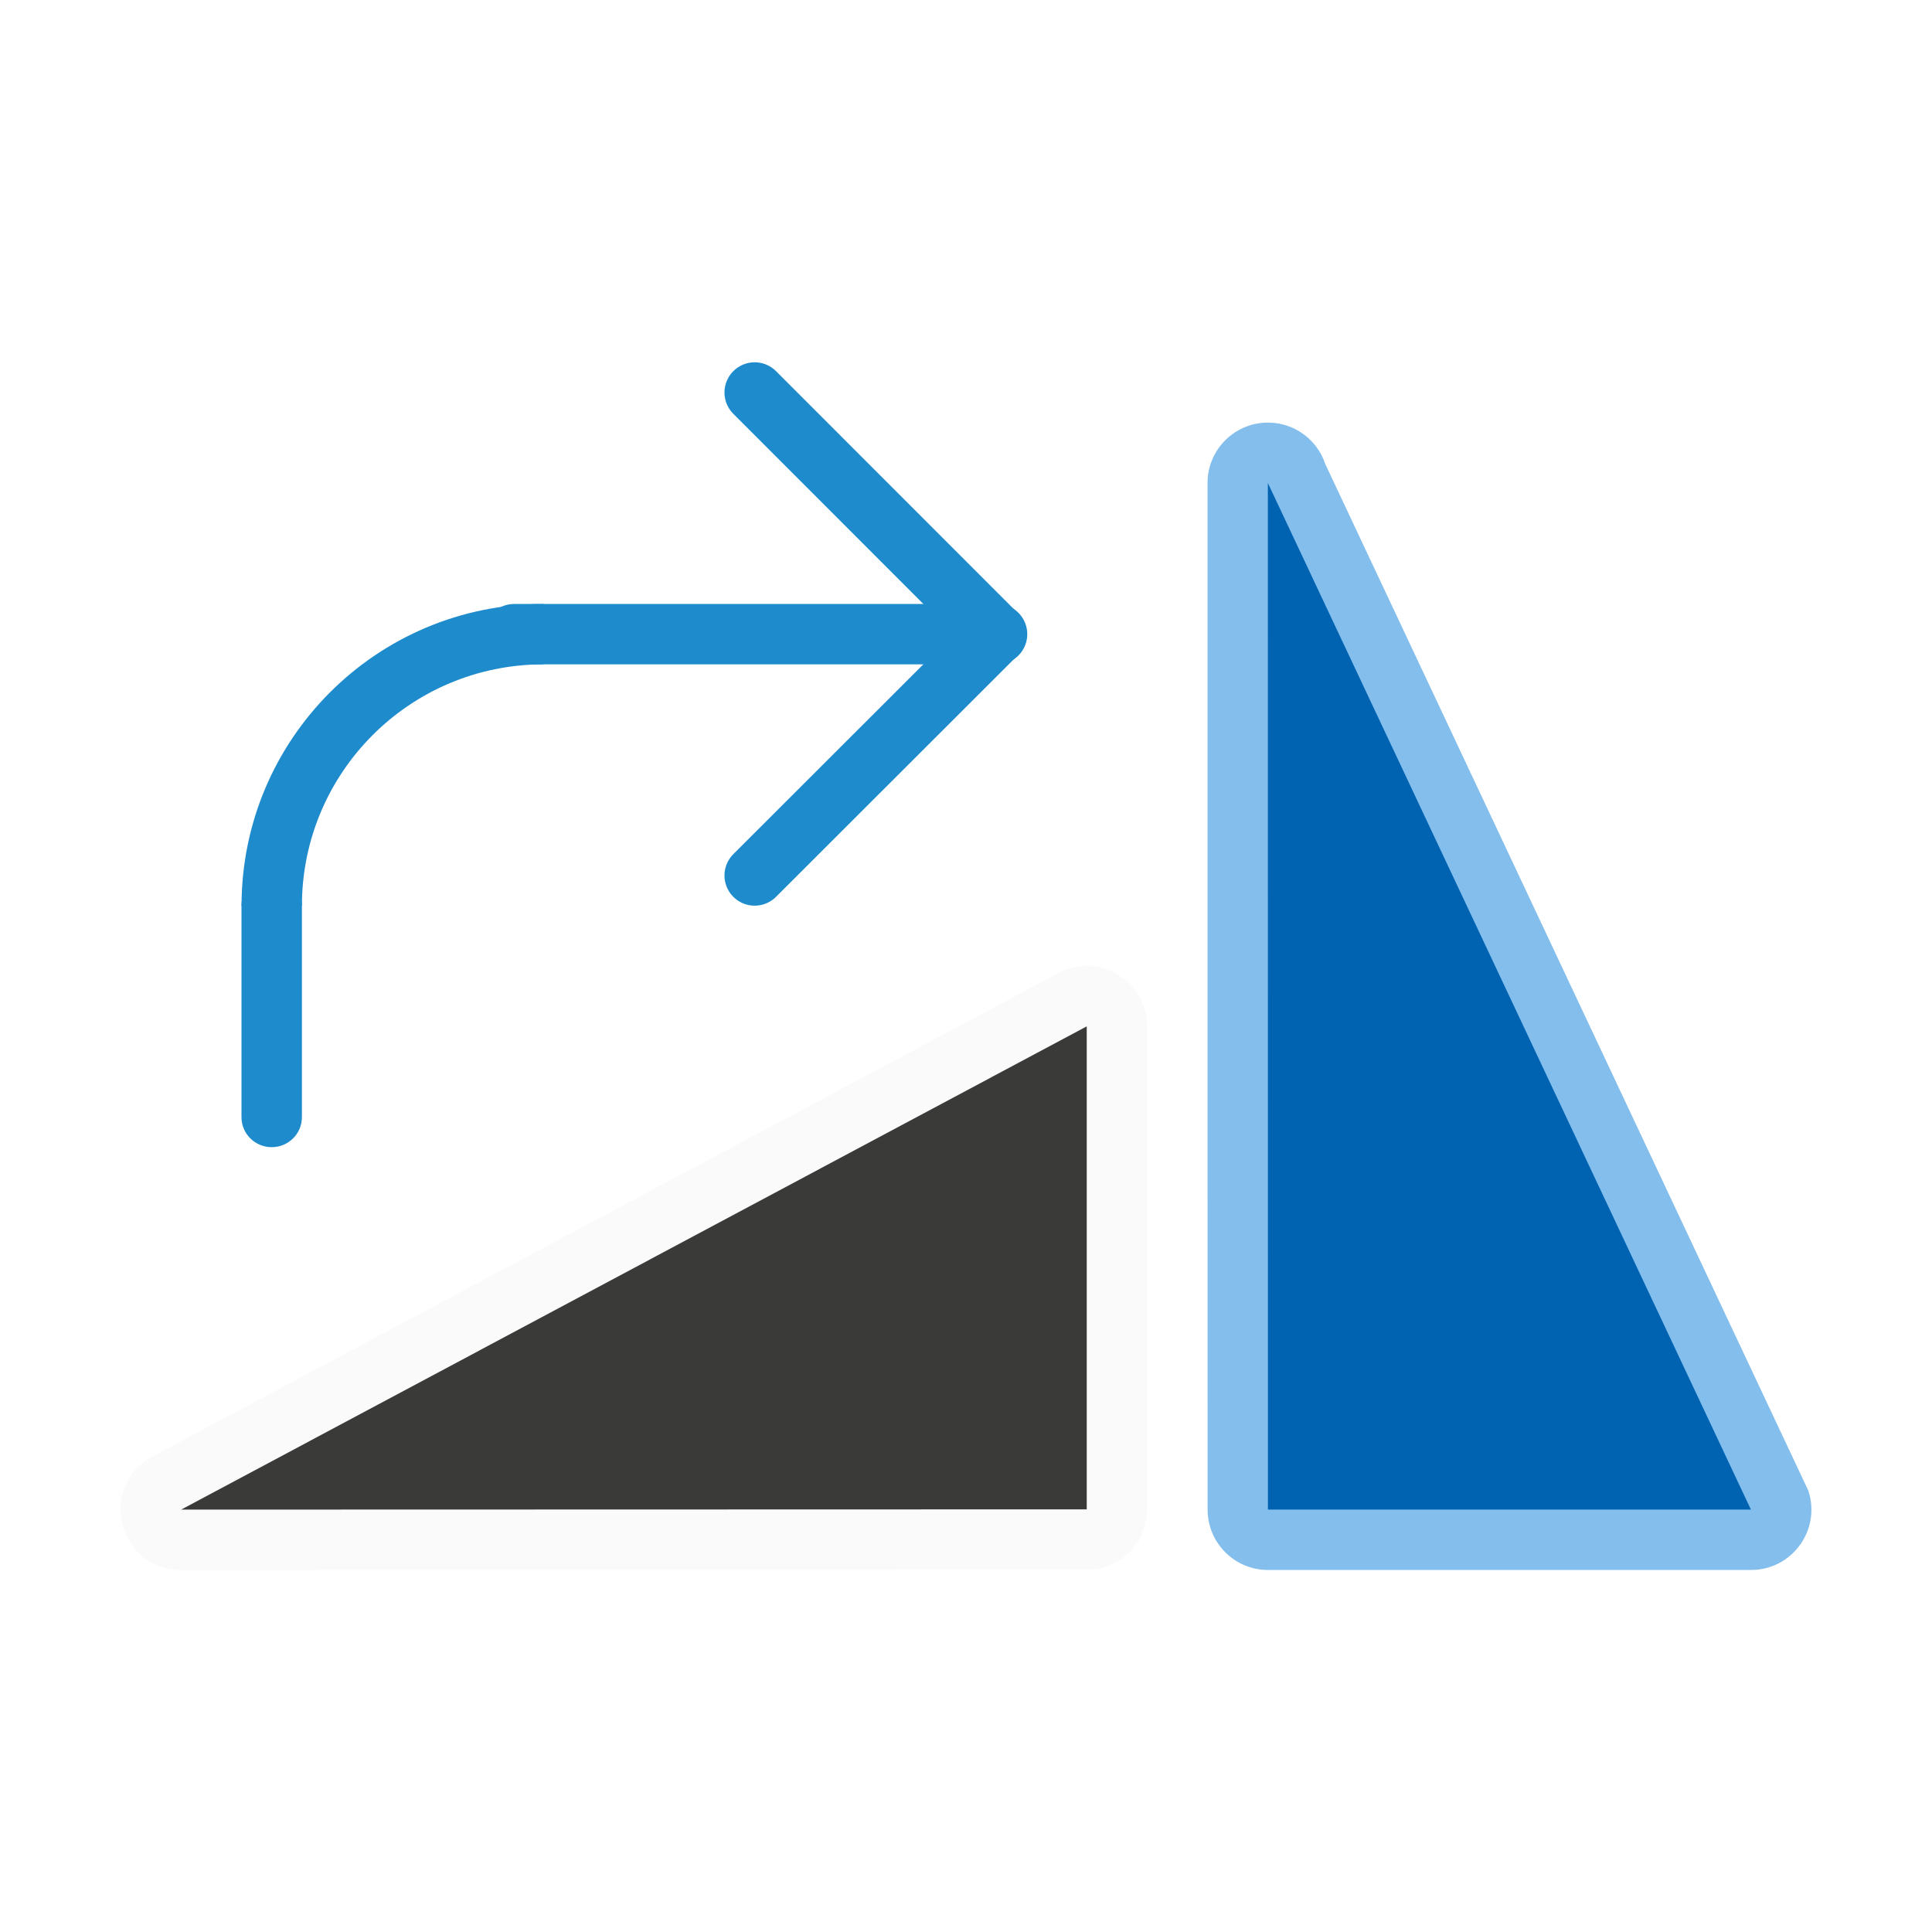
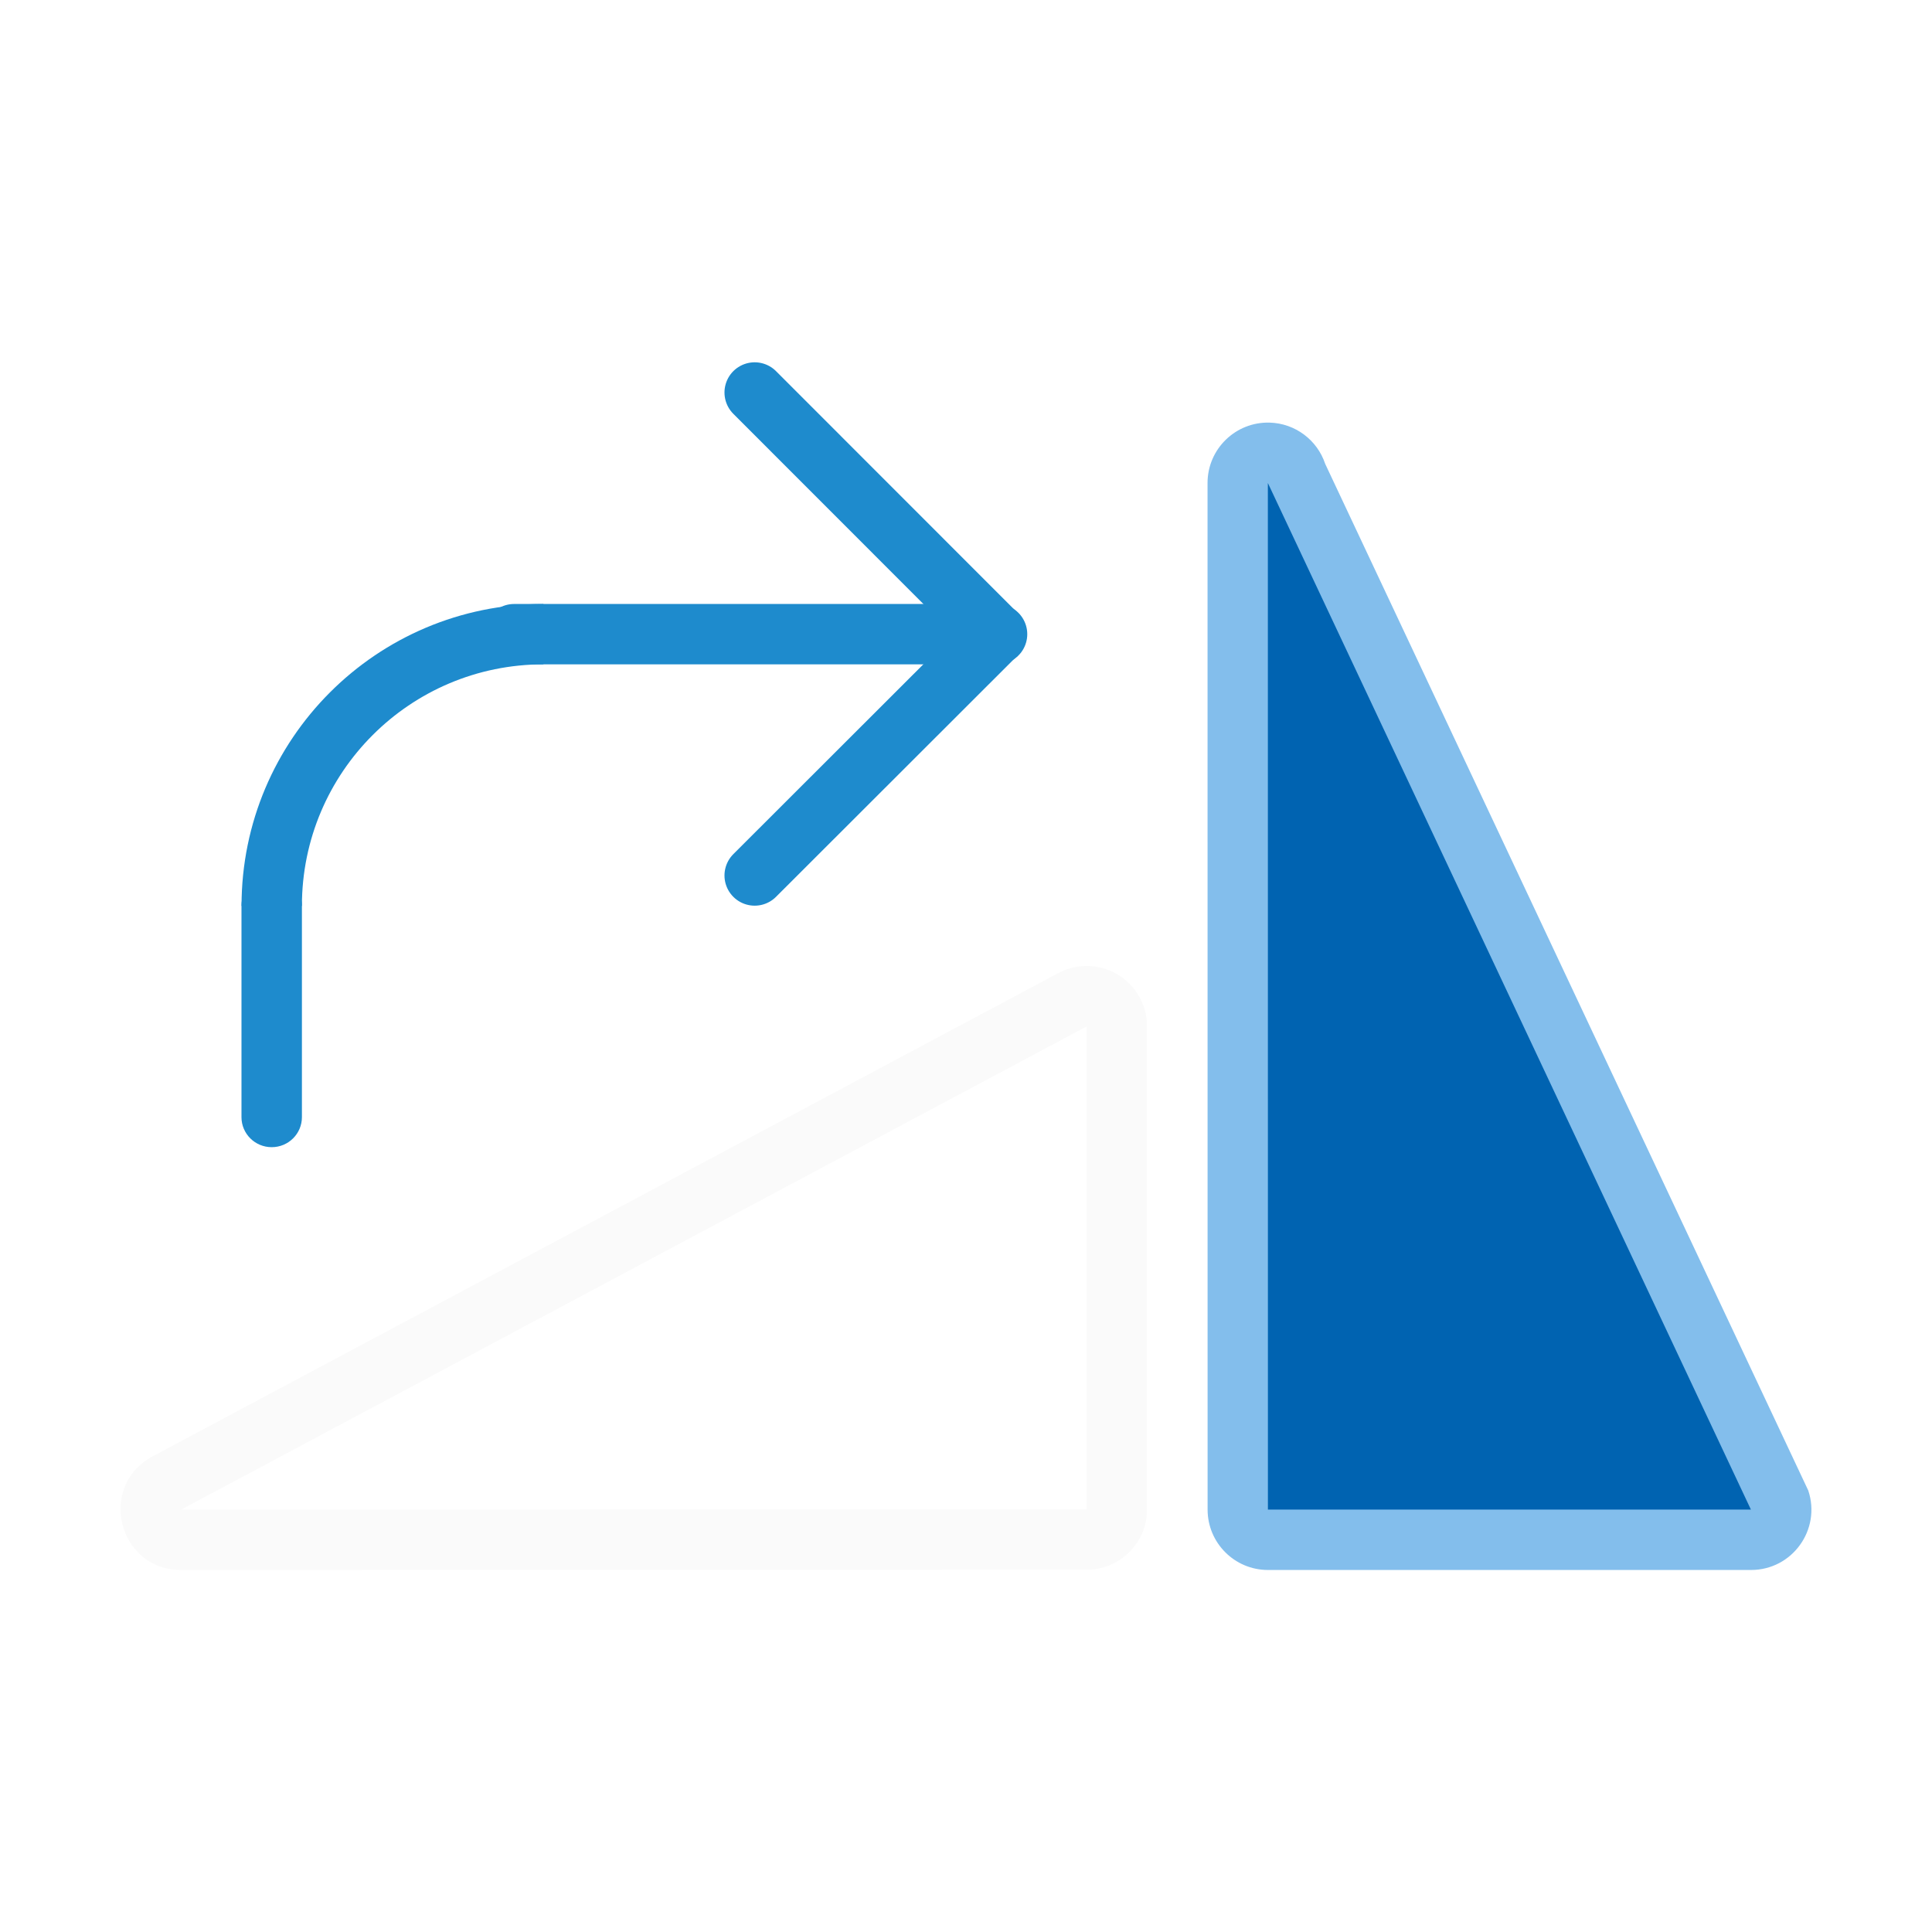
<svg xmlns="http://www.w3.org/2000/svg" viewBox="0 0 32 32">
  <g transform="matrix(-1 0 0 1 32.0007 -2.996212)">
    <g fill-rule="evenodd">
-       <path d="m14.02 18.996c-.56-.011-1.02.44-1.02 1v8c0.0.552.448 1 1 1l14.999.004c1.027.001 1.388-1.361.496-1.869l-14.999-8.004c-.145-.083-.309-.128-.477-.131z" fill="#fafafa" />
-       <path d="m14.001 19.996v8l14.999.004z" fill="#3a3a38" />
+       <path d="m17.98 16c-.167.003-.331.048-.477.131l-15 8.004c-.892.508-.531 1.87.496 1.869l15-.004c.552-0.0 1-.448 1-1v-8c0-.56-.46-1.011-1.02-1zm.02 1v8l-15 .004z" fill="#fafafa" transform="matrix(-1 0 0 1 32.0007 2.996212)" />
      <path d="m10.971 9.996c-.42.012-.787.285-.92.684l-8.001 17.004c-.216.648.266 1.317.949 1.316h8c.552-0.0 1-.448 1-1l.001-17.004c0-.564-.466-1.016-1.029-1z" fill="#83beec" />
      <path d="m3 28h8l.001-17.004z" fill="#0063b1" />
    </g>
    <g transform="translate(0 3)">
      <path d="m23.486 10.5h-8" fill="none" stroke="#1e8bcd" stroke-linecap="round" />
      <path d="m19.501 14.497-4.001-3.997 4.001-4.003" fill="none" stroke="#1e8bcd" stroke-linecap="round" stroke-linejoin="round" />
      <g fill="#1e8bcd">
        <rect height="4.497" rx=".5" ry=".497" width="1.001" x="27" y="14.5" />
        <path d="m23 10v1a4 4 0 0 1 4 4h1a5 5 0 0 0 -5-5z" />
      </g>
    </g>
  </g>
</svg>
